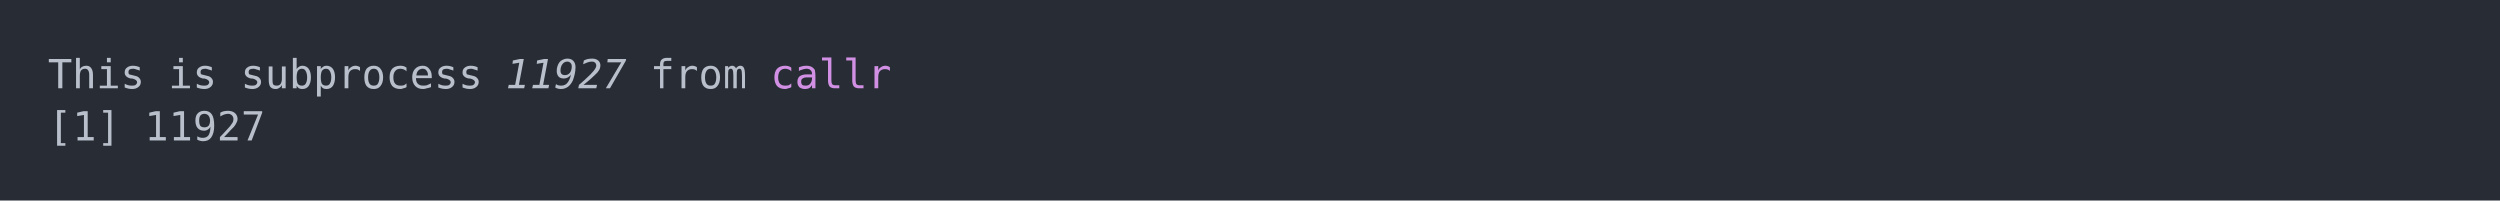
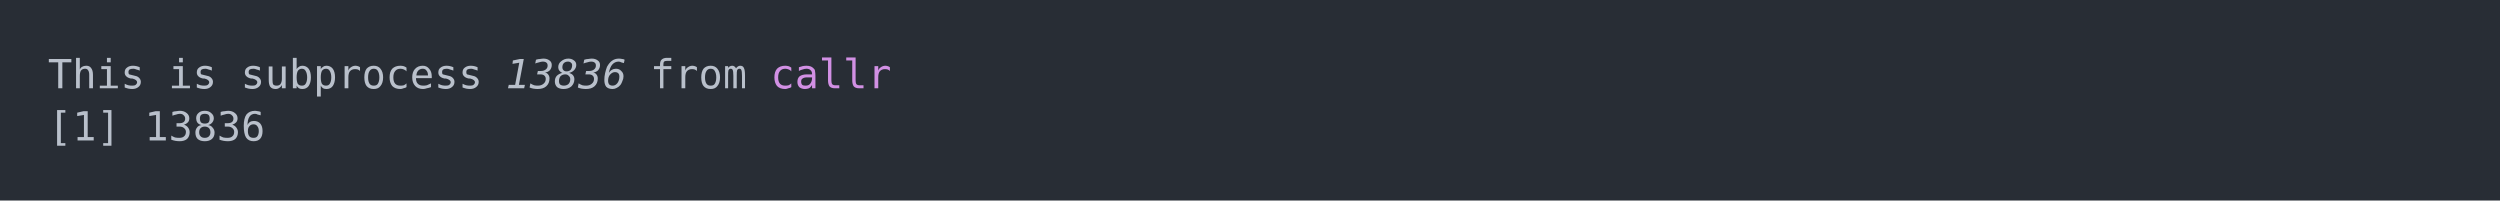
<svg xmlns="http://www.w3.org/2000/svg" xmlns:xlink="http://www.w3.org/1999/xlink" width="1040" height="83.42">
  <rect width="1040" height="83.42" rx="0" ry="0" class="a" />
  <svg height="43.42" viewBox="0 0 100 4.342" width="1000" x="20" y="20">
    <style>.a{fill:rgb(40,45,53)}.b{font-family:'Fira Code',Monaco,Consolas,Menlo,'Bitstream Vera Sans Mono','Powerline Symbols',monospace}.c{fill:transparent}.d{fill:rgb(185,192,203);white-space:pre}.e{fill:rgb(185,192,203);font-style:italic;white-space:pre}.f{fill:rgb(210,144,228);white-space:pre}</style>
    <g font-family="'Fira Code',Monaco,Consolas,Menlo,'Bitstream Vera Sans Mono','Powerline Symbols',monospace" font-size="1.67" class="b">
      <defs>
        <symbol id="a">
          <rect height="3" width="100" x="0" y="0" class="c" />
        </symbol>
      </defs>
      <rect height="4.342" width="100" class="a" />
      <svg x="0" y="0" width="100">
        <svg x="0">
          <use xlink:href="#a" />
          <text x="0" y="1.67" class="d">This</text>
          <text x="5.01" y="1.67" class="d">is</text>
          <text x="8.016" y="1.67" class="d">subprocess</text>
-           <text x="19.038" y="1.67" class="e">11927</text>
+           <text x="19.038" y="1.67" class="e">13836</text>
          <text x="25.05" y="1.67" class="d">from</text>
          <text x="30.06" y="1.67" class="f">callr</text>
          <text x="0" y="3.841" class="d">[1]</text>
-           <text x="4.008" y="3.841" class="d">11927</text>
+           <text x="4.008" y="3.841" class="d">13836</text>
        </svg>
      </svg>
    </g>
  </svg>
</svg>
